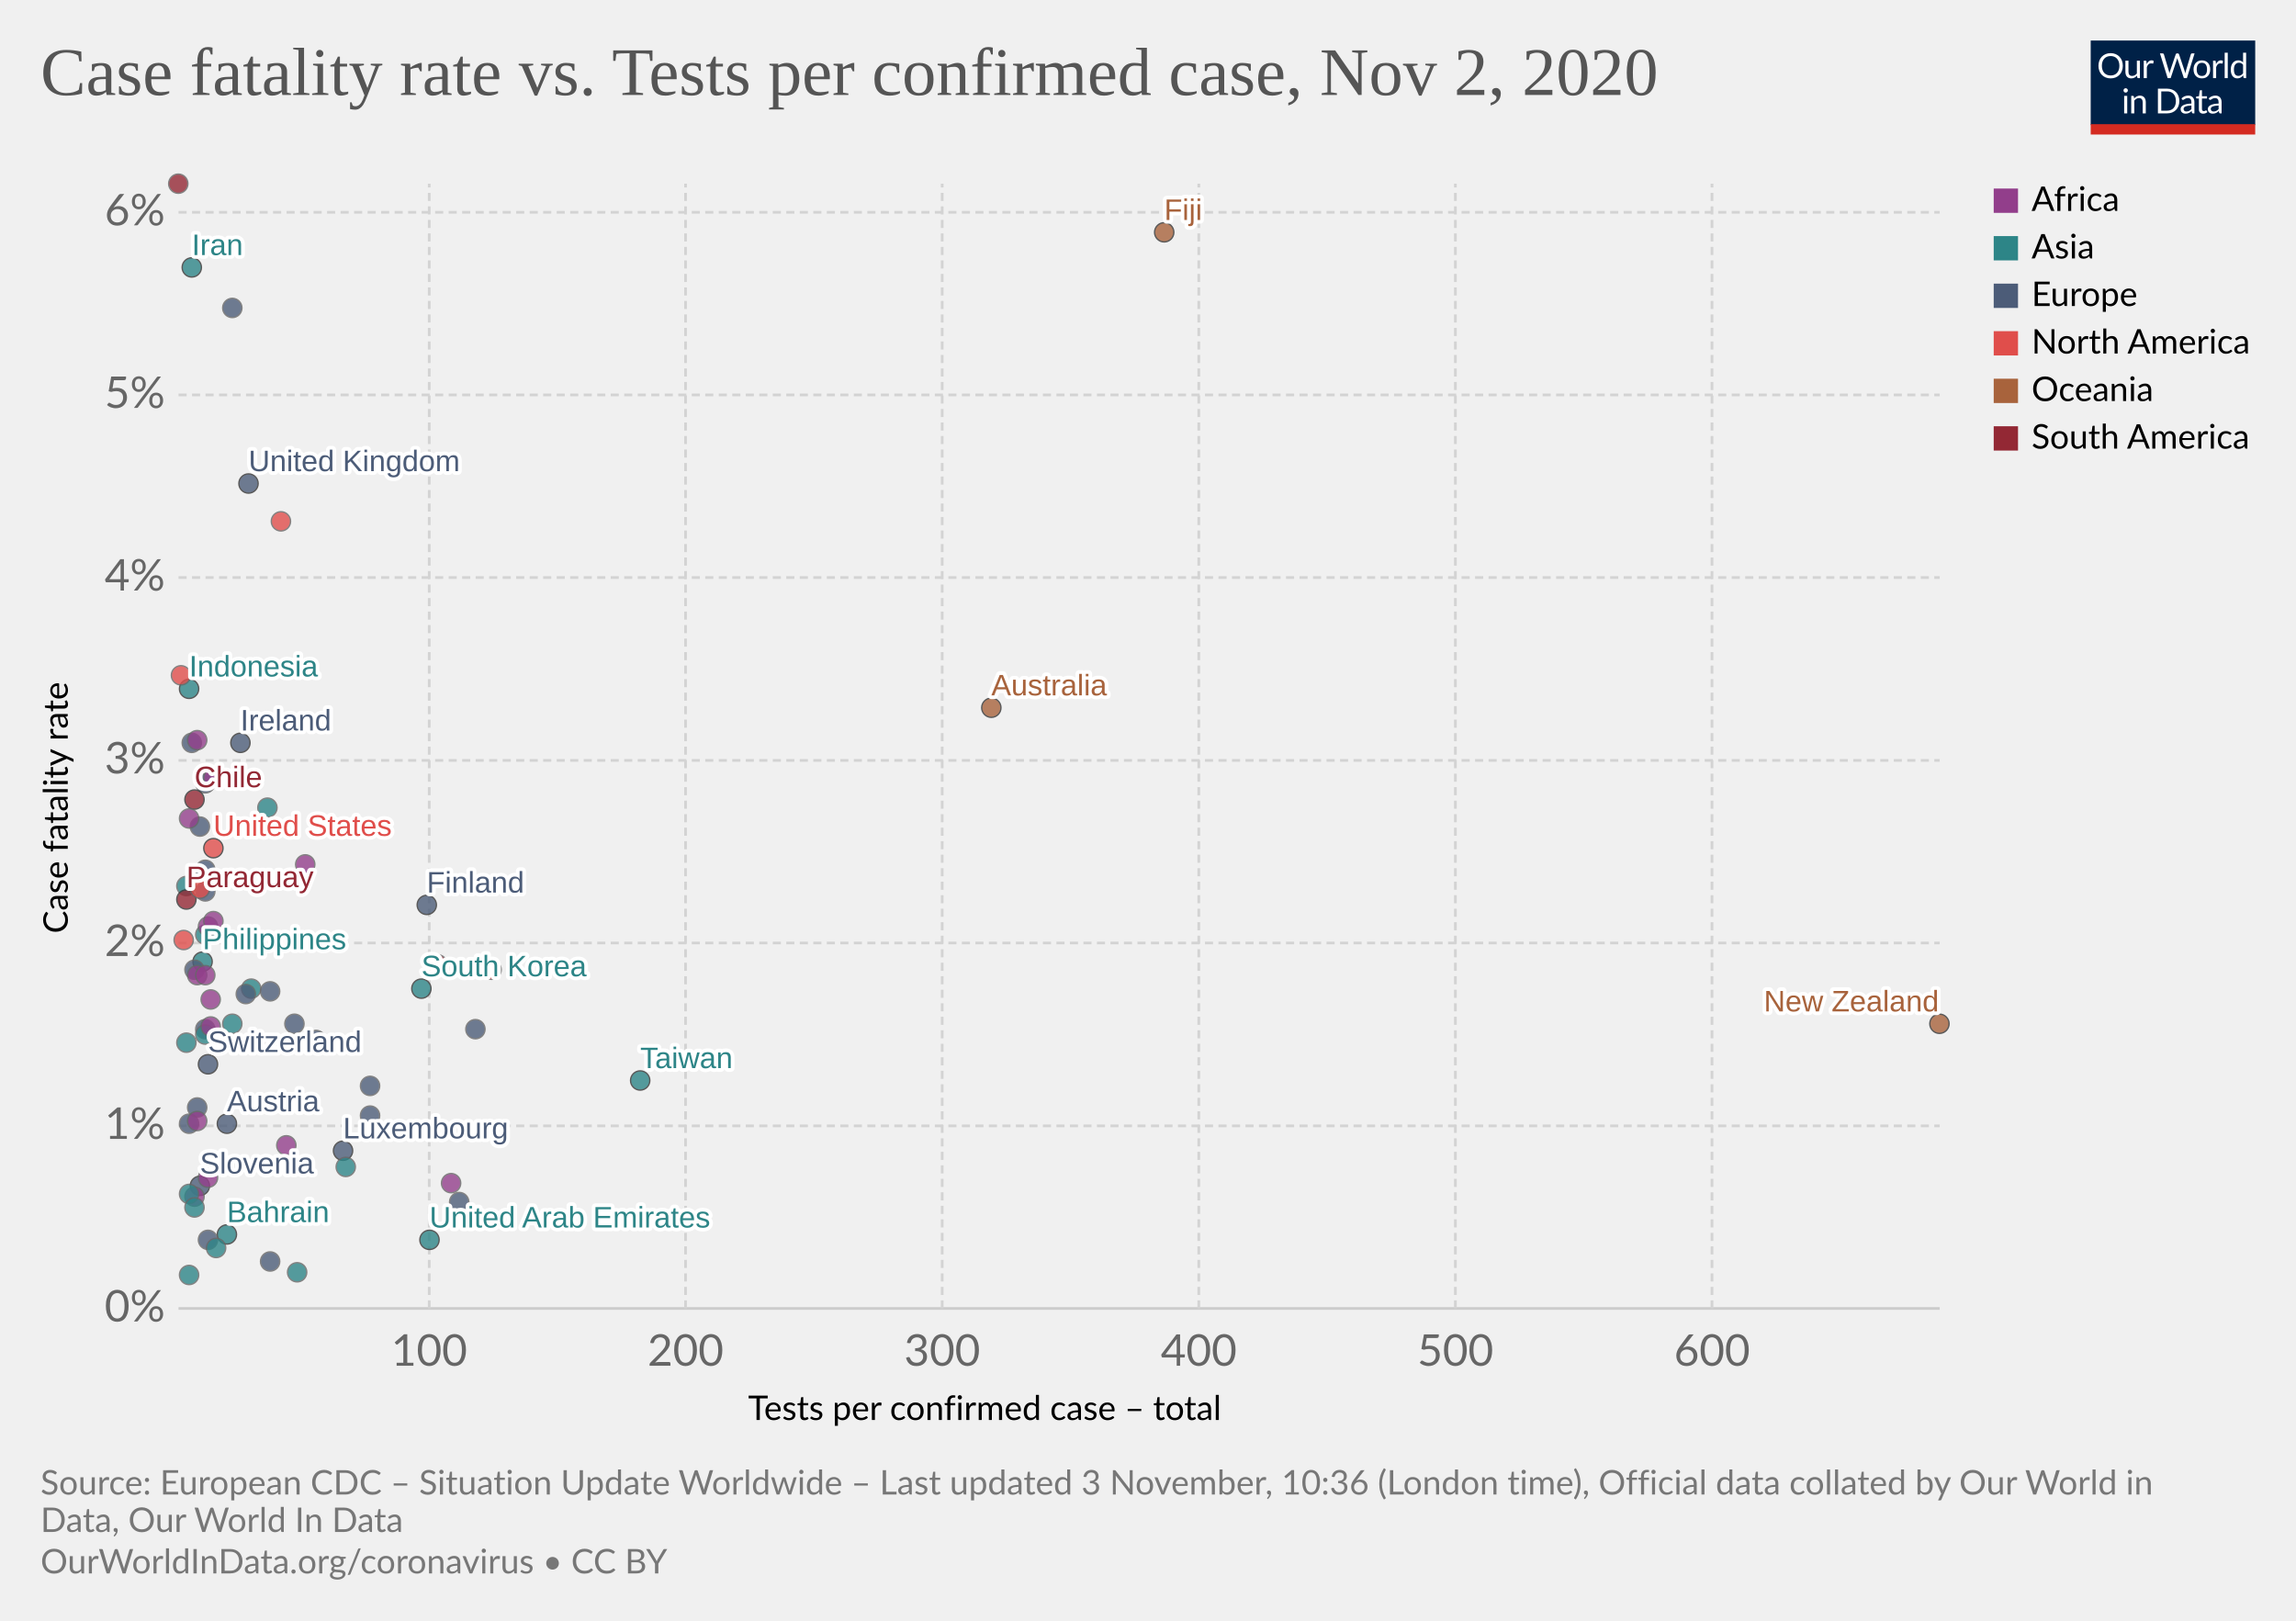
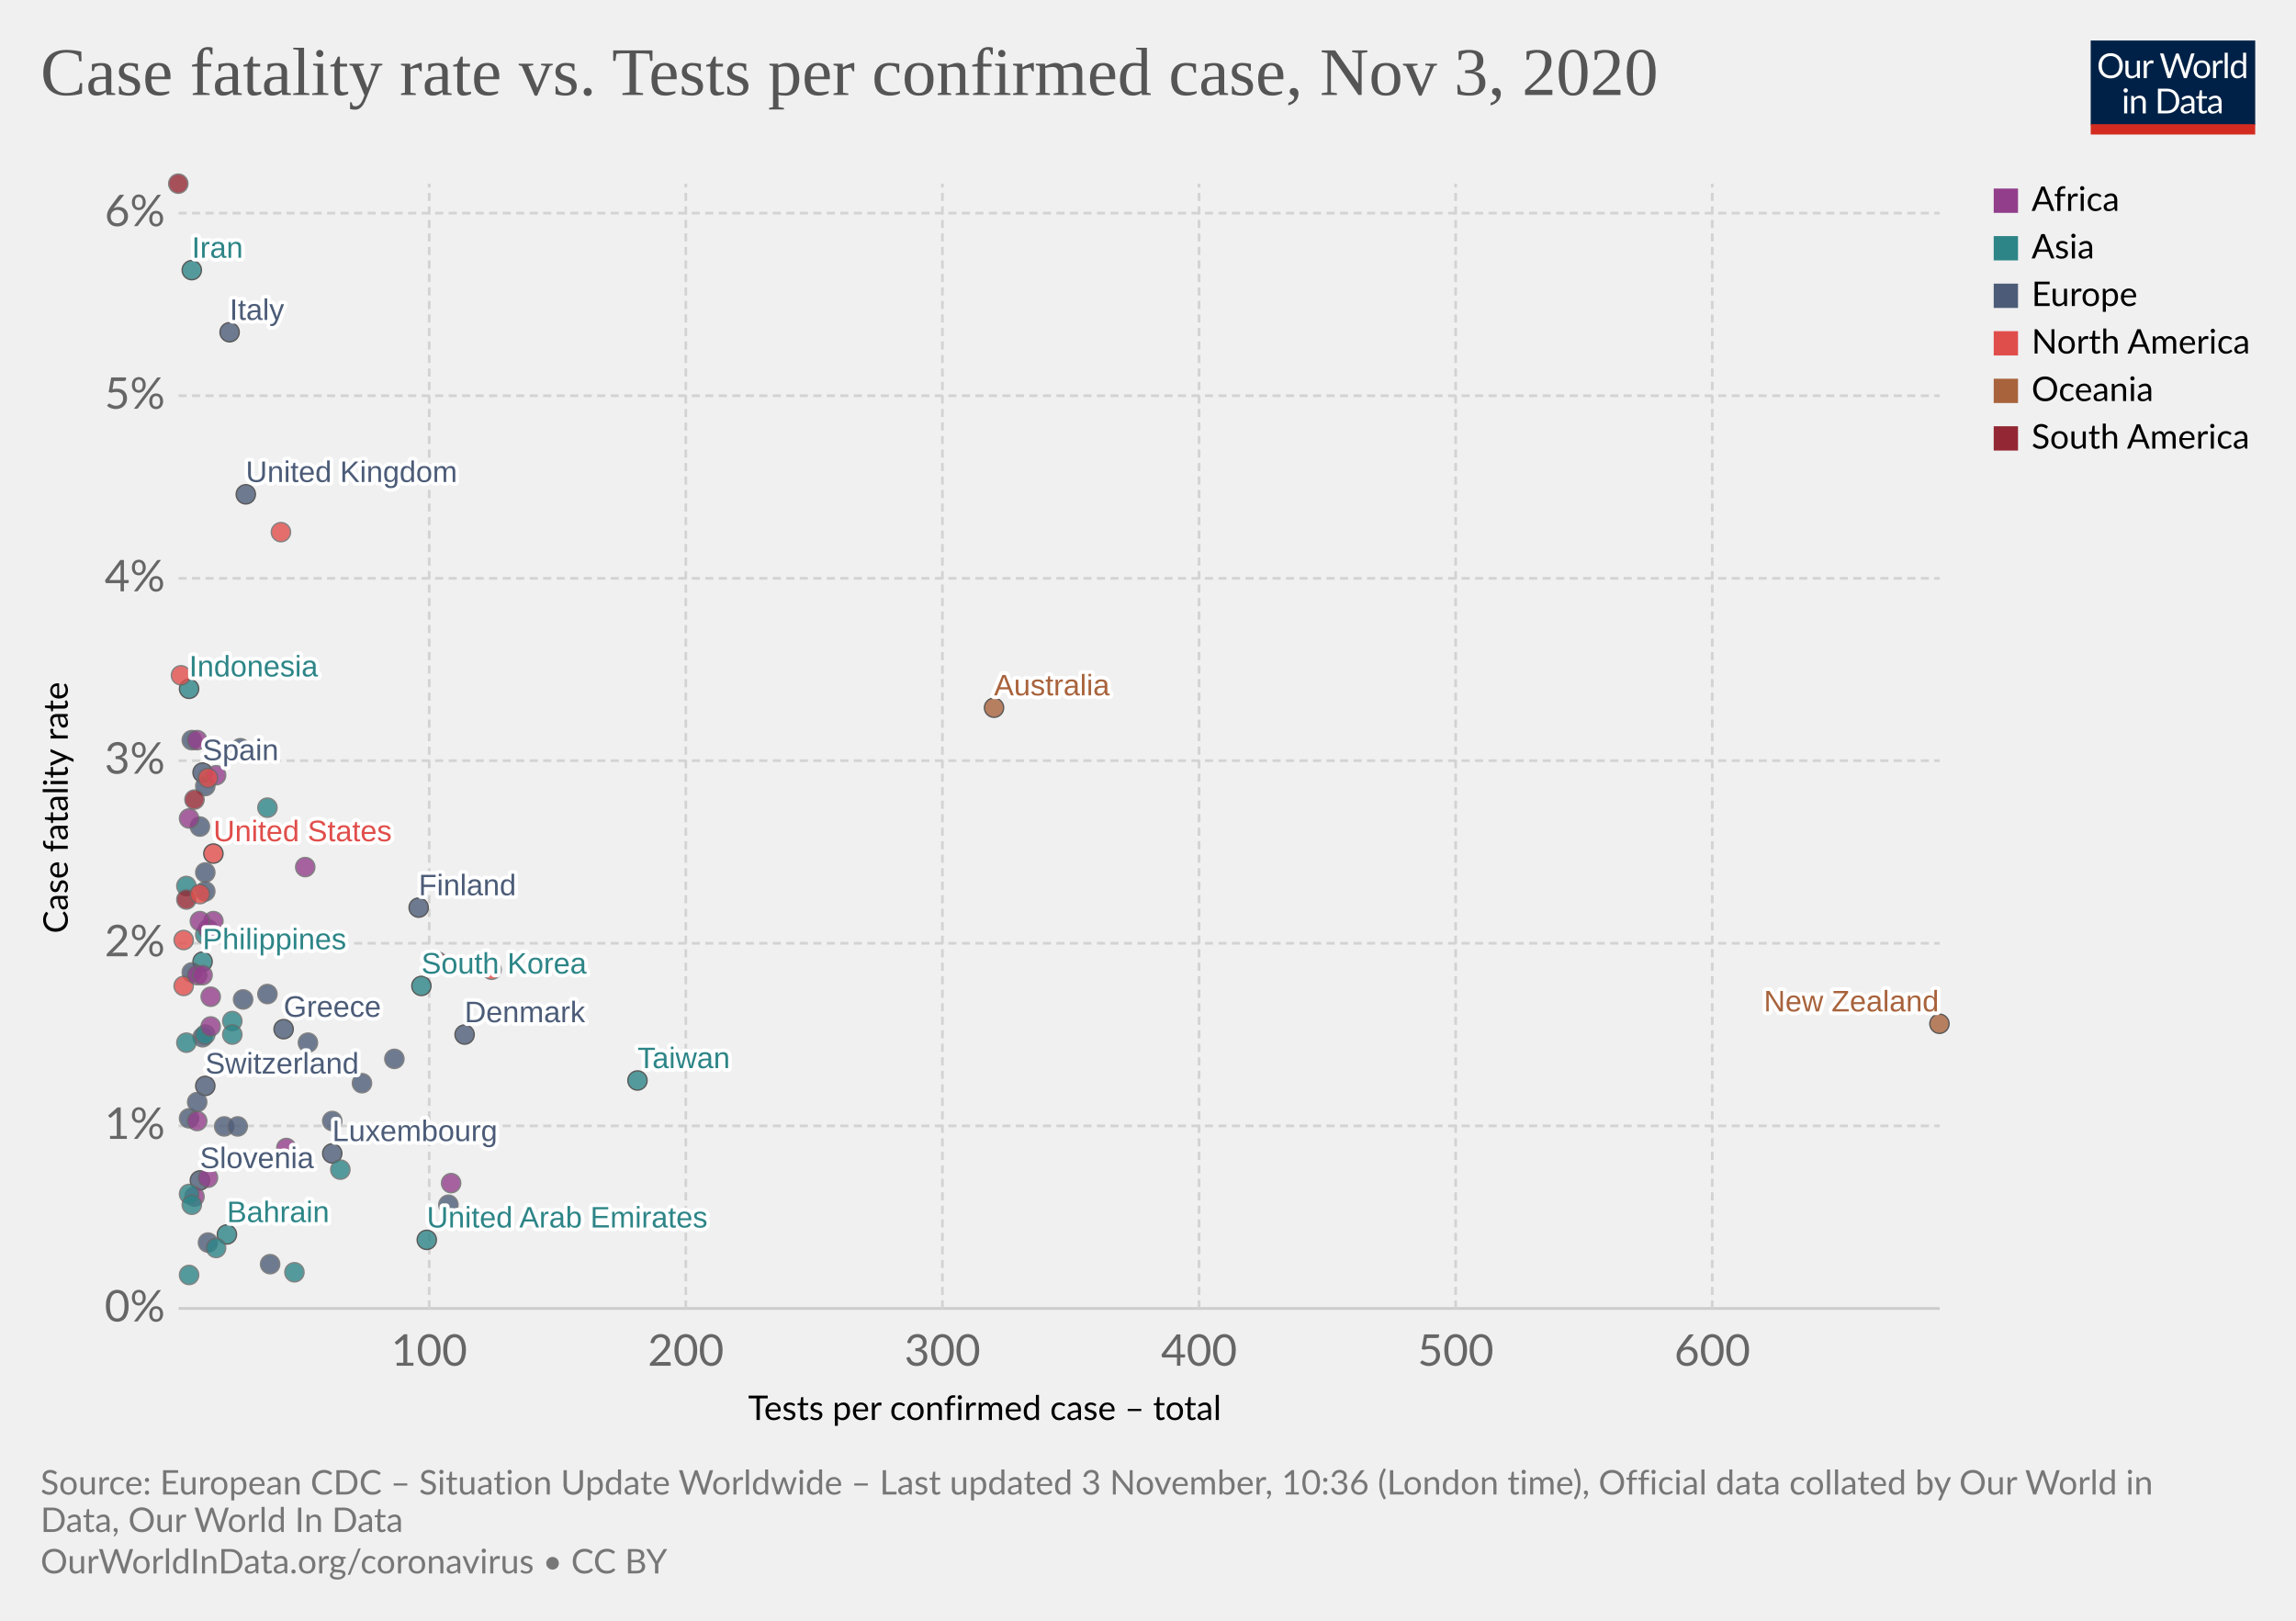
<svg xmlns="http://www.w3.org/2000/svg" version="1.1" style="background-color:#fff;-webkit-font-smoothing:antialiased" width="850" height="600" viewBox="0 0 850 600" font-family="Lato,'Helvetica Neue',Helvetica,Arial,sans-serif" font-size="18" text-rendering="optimizeLegibility">
  <g class="HeaderView">
    <g transform="matrix(.29 0 0 .29 774 15)">
      <svg width="210" height="120" viewBox="0 0 210 120" fill="none">
        <g clip-path="url(#clip0)">
          <path d="M0 0h210v107.89H0V0z" fill="#002147" />
          <path d="M40.98 32.25c0 2.36-.38 4.53-1.12 6.51a14.26 14.26 0 01-8.1 8.4c-1.9.78-4.02 1.17-6.34 1.17a16.6 16.6 0 01-6.33-1.17 14.31 14.31 0 01-8.08-8.4 18.29 18.29 0 01-1.12-6.51c0-2.36.38-4.53 1.12-6.5a14.32 14.32 0 018.07-8.44c1.92-.8 4.03-1.19 6.34-1.19 2.32 0 4.43.4 6.34 1.19 1.92.8 3.56 1.9 4.93 3.34a14.87 14.87 0 013.17 5.1 18.1 18.1 0 011.12 6.5zm-4.38 0c0-1.94-.26-3.68-.8-5.22a10.91 10.91 0 00-2.24-3.89 9.68 9.68 0 00-3.52-2.46 11.95 11.95 0 00-4.62-.86c-1.68 0-3.21.28-4.6.86a9.88 9.88 0 00-3.54 2.46 10.91 10.91 0 00-2.24 3.9c-.53 1.53-.8 3.27-.8 5.2 0 1.94.27 3.68.8 5.22a11.17 11.17 0 002.24 3.9 10.01 10.01 0 003.55 2.44c1.38.56 2.9.83 4.6.83 1.7 0 3.24-.27 4.61-.83a9.8 9.8 0 003.52-2.44 11.17 11.17 0 002.25-3.9c.53-1.54.8-3.28.8-5.21zm26.22-6.54V48H60.5c-.56 0-.9-.27-1.05-.81l-.31-2.4a12.45 12.45 0 01-3.26 2.6c-1.2.64-2.58.96-4.13.96-1.22 0-2.3-.2-3.24-.6a6.52 6.52 0 01-2.33-1.7 7.37 7.37 0 01-1.43-2.67c-.3-1.04-.46-2.2-.46-3.45V25.7h3.91v14.22c0 1.68.38 2.99 1.15 3.91.77.93 1.96 1.39 3.54 1.39 1.16 0 2.24-.27 3.23-.82a10.42 10.42 0 002.8-2.28V25.7h3.91zm8.61 4.47a9.94 9.94 0 012.6-3.56 5.64 5.64 0 013.76-1.3c.47 0 .92.05 1.34.15.44.1.83.27 1.17.49l-.3 2.92c-.09.37-.3.55-.66.55-.2 0-.5-.04-.9-.13a6.21 6.21 0 00-3.24.18c-.54.2-1.03.5-1.47.92-.42.4-.81.9-1.17 1.5-.33.58-.64 1.26-.92 2.02V48H67.7V25.71h2.25c.42 0 .72.08.88.25.16.16.27.44.33.83l.26 3.39zm61.16-13.7L122.75 48h-3.82l-7.99-24.05a21.95 21.95 0 01-.42-1.58 38.36 38.36 0 01-.44 1.58L102.05 48h-3.83L88.4 16.47h3.54c.38 0 .7.1.95.29.26.2.43.43.5.73l6.52 21.9c.1.4.2.83.28 1.28.1.46.2.94.29 1.46l.3-1.46c.12-.47.25-.9.38-1.27l7.41-21.91c.1-.25.26-.48.51-.69.27-.22.58-.33.95-.33h1.23c.38 0 .69.1.92.29.24.2.41.43.53.73l7.4 21.9a28.4 28.4 0 01.68 2.62 29.52 29.52 0 01.52-2.61l6.54-21.91c.07-.27.23-.5.48-.7.27-.21.58-.32.95-.32h3.32zm9.35 8.88c1.63 0 3.1.27 4.4.82a9.43 9.43 0 015.46 5.94c.5 1.4.74 2.98.74 4.73 0 1.76-.25 3.34-.74 4.75a9.43 9.43 0 01-5.46 5.92c-1.3.52-2.77.79-4.4.79-1.64 0-3.12-.27-4.44-.8a9.42 9.42 0 01-3.35-2.3c-.92-1-1.63-2.2-2.13-3.61-.49-1.41-.73-3-.73-4.75s.24-3.33.73-4.73c.5-1.43 1.2-2.64 2.13-3.63a9.4 9.4 0 013.35-2.31c1.32-.55 2.8-.82 4.44-.82zm0 19.89c2.2 0 3.84-.73 4.93-2.2 1.08-1.48 1.63-3.54 1.63-6.18 0-2.66-.55-4.72-1.63-6.2-1.09-1.49-2.73-2.23-4.93-2.23-1.12 0-2.09.2-2.93.57a5.7 5.7 0 00-2.06 1.65 7.5 7.5 0 00-1.24 2.67c-.26 1.04-.4 2.22-.4 3.54 0 2.64.55 4.7 1.64 6.18 1.1 1.47 2.76 2.2 4.99 2.2zm17.97-15.07a9.94 9.94 0 012.6-3.56 5.64 5.64 0 013.76-1.3c.47 0 .91.05 1.34.15.44.1.83.27 1.16.49l-.28 2.92c-.09.37-.31.55-.66.55-.2 0-.5-.04-.9-.13a6.2 6.2 0 00-3.24.18c-.54.2-1.03.5-1.47.92-.43.4-.82.9-1.17 1.5a13.1 13.1 0 00-.92 2.02V48h-3.94V25.71h2.24c.43 0 .72.08.88.25.17.16.28.44.33.83l.27 3.39zm15.04-14.59V48h-3.92V15.6h3.92zm19.55 15.43a6.22 6.22 0 00-2.38-2.05 6.7 6.7 0 00-2.86-.6c-2.07 0-3.66.75-4.77 2.23-1.12 1.48-1.68 3.6-1.68 6.33 0 1.46.13 2.7.38 3.74a7.29 7.29 0 001.1 2.56 4.35 4.35 0 001.78 1.45c.7.3 1.5.46 2.4.46 1.29 0 2.41-.3 3.36-.88a9.6 9.6 0 002.67-2.49V31.02zm3.91-15.43V48h-2.33c-.56 0-.9-.27-1.06-.81l-.35-2.71a12.13 12.13 0 01-3.25 2.77 8.28 8.28 0 01-4.23 1.06 7.31 7.31 0 01-6.14-2.9c-.73-.96-1.3-2.15-1.69-3.57a18.35 18.35 0 01.07-9.48 11.29 11.29 0 011.89-3.7 8.7 8.7 0 017.06-3.34 7.96 7.96 0 016.12 2.62V15.59h3.91zM46.61 70.71V93H42.7V70.71h3.91zm.84-7c0 .39-.08.75-.24 1.09a2.81 2.81 0 01-1.52 1.47 2.67 2.67 0 01-2.16 0 2.9 2.9 0 01-1.45-1.47 2.67 2.67 0 010-2.16c.15-.35.35-.65.6-.9.25-.27.53-.47.85-.62a2.67 2.67 0 012.16 0c.35.15.65.35.9.62.27.25.47.55.62.9.16.34.24.7.24 1.08zm7.97 10.24c.49-.54 1-1.04 1.54-1.48a9.85 9.85 0 013.66-1.84 8.96 8.96 0 015.43.35c.94.4 1.72.97 2.33 1.71a7.36 7.36 0 011.43 2.67c.32 1.04.49 2.19.49 3.45V93h-3.94V78.81c0-1.69-.4-3-1.17-3.92-.76-.93-1.93-1.4-3.5-1.4a6.6 6.6 0 00-3.25.83c-1 .56-1.92 1.31-2.77 2.27V93h-3.94V70.71h2.35c.56 0 .9.28 1.04.82l.3 2.42zm57.7 3.3c0 2.36-.37 4.5-1.11 6.44a14.3 14.3 0 01-3.17 4.98 14.1 14.1 0 01-4.93 3.2c-1.9.76-4.02 1.13-6.33 1.13H85.8V61.47h11.77c2.31 0 4.42.39 6.33 1.15a13.8 13.8 0 018.1 8.18 17.75 17.75 0 011.12 6.45zm-4.37 0c0-1.94-.26-3.67-.8-5.2a10.94 10.94 0 00-2.23-3.87 9.57 9.57 0 00-3.53-2.42 12.23 12.23 0 00-4.61-.83h-7.5v24.62h7.5c1.7 0 3.24-.28 4.61-.84a9.7 9.7 0 003.53-2.4 10.94 10.94 0 002.24-3.87c.53-1.53.8-3.26.8-5.2zm19.8 5.72c-1.8.06-3.34.2-4.62.44-1.26.22-2.3.51-3.1.88-.8.36-1.37.8-1.74 1.3-.35.5-.53 1.05-.53 1.67 0 .58.1 1.1.3 1.52a3 3 0 00.76 1.05c.34.27.73.46 1.17.6.45.11.94.17 1.45.17a7.28 7.28 0 003.5-.81 11.95 11.95 0 002.82-2.2v-4.62zm-12.65-9.11a12.73 12.73 0 013.98-2.66c1.43-.59 3-.88 4.73-.88 1.25 0 2.36.2 3.33.61a6.81 6.81 0 013.94 4.38c.33 1.04.5 2.19.5 3.43V93h-1.74a1.8 1.8 0 01-.88-.18c-.2-.13-.36-.38-.48-.74l-.44-2.12c-.59.55-1.16 1.03-1.72 1.46a9.48 9.48 0 01-3.74 1.7c-.69.15-1.46.23-2.3.23-.87 0-1.69-.12-2.45-.35a5.34 5.34 0 01-3.34-2.93 6.64 6.64 0 01-.49-2.64c0-.88.25-1.72.73-2.53a6.33 6.33 0 012.35-2.17c1.09-.63 2.5-1.15 4.25-1.54 1.75-.41 3.89-.65 6.42-.7v-1.75c0-1.73-.37-3.03-1.12-3.91-.75-.9-1.84-1.34-3.28-1.34-.97 0-1.78.12-2.44.37-.64.23-1.2.5-1.7.81l-1.23.82c-.33.23-.67.35-1 .35-.27 0-.5-.07-.69-.2a2.1 2.1 0 01-.48-.53l-.7-1.25zm27.67 19.5c-1.76 0-3.12-.5-4.07-1.48-.94-.98-1.41-2.4-1.41-4.25V74h-2.68a.9.9 0 01-.6-.2c-.16-.14-.24-.36-.24-.66v-1.56l3.65-.46.9-6.89a.9.9 0 01.29-.52.88.88 0 01.62-.22H142v7.67h6.44V74H142v13.38c0 .94.22 1.63.68 2.09.45.45 1.04.68 1.76.68a3.21 3.21 0 001.85-.53l.55-.35c.16-.12.3-.18.41-.18.2 0 .4.13.55.38l1.15 1.87a7.45 7.45 0 01-2.44 1.5c-.96.35-1.94.52-2.95.52zm19.68-10.4c-1.8.07-3.34.21-4.62.45-1.26.22-2.3.51-3.1.88-.8.36-1.37.8-1.74 1.3-.35.5-.53 1.05-.53 1.67 0 .58.1 1.1.3 1.52.18.42.44.77.76 1.05.34.27.73.46 1.17.6.45.11.94.17 1.45.17a7.3 7.3 0 003.5-.81 12.04 12.04 0 002.82-2.2v-4.62zm-12.65-9.1a12.72 12.72 0 013.99-2.66c1.42-.59 3-.88 4.72-.88 1.25 0 2.36.2 3.33.61a6.81 6.81 0 013.94 4.38c.33 1.04.5 2.19.5 3.43V93h-1.74a1.8 1.8 0 01-.88-.18c-.2-.13-.36-.38-.48-.74l-.44-2.12c-.59.55-1.16 1.03-1.72 1.46a9.48 9.48 0 01-3.74 1.7c-.69.15-1.46.23-2.3.23-.87 0-1.69-.12-2.45-.35a5.33 5.33 0 01-3.34-2.93 6.62 6.62 0 01-.49-2.64c0-.88.25-1.72.73-2.53a6.33 6.33 0 012.35-2.17c1.09-.63 2.5-1.15 4.25-1.54a31.2 31.2 0 016.42-.7v-1.75c0-1.73-.37-3.03-1.12-3.91-.75-.9-1.84-1.34-3.28-1.34-.97 0-1.78.12-2.44.37-.64.23-1.2.5-1.7.81-.46.3-.87.57-1.22.82-.34.23-.68.35-1.02.35-.26 0-.49-.07-.68-.2a1.88 1.88 0 01-.48-.53l-.7-1.25z" fill="#fff" />
          <path fill="#D42B21" d="M0 106.79h210V120H0z" />
        </g>
        <defs>
          <clipPath id="clip0">
            <path fill="#fff" d="M0 0h210v120H0z" />
          </clipPath>
        </defs>
      </svg>
    </g>
    <a href="https://ourworldindata.org/grapher/case-fatality-rate-vs-tests-per-confirmed-case?time=latest" target="_blank" rel="noopener" font-family="&quot;Playfair Display&quot;,Georgia,&quot;Times New Roman&quot;,serif">
      <text font-size="25.2" x="15" y="35.2" fill="#555">
-         <tspan x="15" y="35.16">Case fatality rate vs. Tests per confirmed case, Nov 2, 2020</tspan>
+         <tspan x="15" y="35.16">Case fatality rate vs. Tests per confirmed case, Nov 3, 2020</tspan>
      </text>
    </a>
  </g>
  <g class="ScatterPlot">
    <g class="DualAxisView">
      <g class="HorizontalAxis">
        <text font-size="12.6" x="277" y="525.7">
          <tspan x="276.96" y="525.68">Tests per confirmed case – total</tspan>
        </text>
        <text x="158.9" y="505.6" fill="#666" text-anchor="middle" font-size="16.2">100</text>
-         <text x="253.8" y="505.6" fill="#666" text-anchor="middle" font-size="16.2">200</text>
-         <text x="348.8" y="505.6" fill="#666" text-anchor="middle" font-size="16.2">300</text>
-         <text x="443.8" y="505.6" fill="#666" text-anchor="middle" font-size="16.2">400</text>
-         <text x="538.8" y="505.6" fill="#666" text-anchor="middle" font-size="16.2">500</text>
-         <text x="633.8" y="505.6" fill="#666" text-anchor="middle" font-size="16.2">600</text>
+         <text x="253.9" y="505.6" fill="#666" text-anchor="middle" font-size="16.2">200</text>
+         <text x="348.9" y="505.6" fill="#666" text-anchor="middle" font-size="16.2">300</text>
+         <text x="443.9" y="505.6" fill="#666" text-anchor="middle" font-size="16.2">400</text>
+         <text x="538.9" y="505.6" fill="#666" text-anchor="middle" font-size="16.2">500</text>
+         <text x="633.9" y="505.6" fill="#666" text-anchor="middle" font-size="16.2">600</text>
      </g>
      <g class="VerticalAxis">
        <text font-size="12.6" x="-345.5" y="25.1" transform="rotate(-90)">
          <tspan x="-345.54" y="25.08">Case fatality rate</tspan>
        </text>
        <text x="61.09" y="484.4" fill="#666" dominant-baseline="middle" text-anchor="end" font-size="16.2">0%</text>
        <text x="61.09" y="416.8" fill="#666" dominant-baseline="middle" text-anchor="end" font-size="16.2">1%</text>
-         <text x="61.09" y="349.1" fill="#666" dominant-baseline="middle" text-anchor="end" font-size="16.2">2%</text>
-         <text x="61.09" y="281.5" fill="#666" dominant-baseline="middle" text-anchor="end" font-size="16.2">3%</text>
-         <text x="61.09" y="213.8" fill="#666" dominant-baseline="middle" text-anchor="end" font-size="16.2">4%</text>
-         <text x="61.09" y="146.2" fill="#666" dominant-baseline="middle" text-anchor="end" font-size="16.2">5%</text>
-         <text x="61.09" y="78.6" fill="#666" dominant-baseline="middle" text-anchor="end" font-size="16.2">6%</text>
+         <text x="61.09" y="349.2" fill="#666" dominant-baseline="middle" text-anchor="end" font-size="16.2">2%</text>
+         <text x="61.09" y="281.6" fill="#666" dominant-baseline="middle" text-anchor="end" font-size="16.2">3%</text>
+         <text x="61.09" y="214.1" fill="#666" dominant-baseline="middle" text-anchor="end" font-size="16.2">4%</text>
+         <text x="61.09" y="146.5" fill="#666" dominant-baseline="middle" text-anchor="end" font-size="16.2">5%</text>
+         <text x="61.09" y="78.9" fill="#666" dominant-baseline="middle" text-anchor="end" font-size="16.2">6%</text>
      </g>
      <g class="AxisGridLines horizontalLines">
        <path stroke="#ccc" d="M66.09 484.4h652" />
-         <path stroke="#d3d3d3" stroke-dasharray="3,2" d="M66.09 416.8h652M66.09 349.1h652M66.09 281.5h652M66.09 213.8h652M66.09 146.2h652M66.09 78.6h652" />
+         <path stroke="#d3d3d3" stroke-dasharray="3,2" d="M66.09 416.8h652M66.09 349.2h652M66.09 281.6h652M66.09 214.1h652M66.09 146.5h652M66.09 78.9h652" />
      </g>
      <g class="AxisGridLines verticalLines" stroke="#d3d3d3" stroke-dasharray="3,2">
-         <path d="M158.9 484.4V68M253.8 484.4V68M348.8 484.4V68M443.8 484.4V68M538.8 484.4V68M633.8 484.4V68" />
+         <path d="M158.9 484.4V68M253.9 484.4V68M348.9 484.4V68M443.9 484.4V68M538.9 484.4V68M633.9 484.4V68" />
      </g>
    </g>
    <g class="PointsWithLabels clickable" clip-path="url(#a)" font-family="Arial, sans-serif">
      <path fill="rgba(255,255,255,0)" d="M66.09 68h652v416.4h-652z" />
      <defs>
        <clipPath id="a">
          <path d="M56.09 58h672v436.4h-672z" />
        </clipPath>
      </defs>
      <g class="key-Philippines_0">
        <circle cx="75" cy="356" r="3.57" fill="#2D8587" opacity=".8" stroke="#333" stroke-width=".5" />
      </g>
-       <g class="key-Japan_0">
-         <circle cx="93" cy="366" r="3.57" fill="#2D8587" opacity=".8" stroke="#666" stroke-width=".5" />
-       </g>
      <g class="key-Taiwan_0">
-         <circle cx="237" cy="400" r="3.57" fill="#2D8587" opacity=".8" stroke="#333" stroke-width=".5" />
+         <circle cx="236" cy="400" r="3.57" fill="#2D8587" opacity=".8" stroke="#333" stroke-width=".5" />
      </g>
      <g class="key-Iran_0">
-         <circle cx="71" cy="99" r="3.57" fill="#2D8587" opacity=".8" stroke="#333" stroke-width=".5" />
+         <circle cx="71" cy="100" r="3.57" fill="#2D8587" opacity=".8" stroke="#333" stroke-width=".5" />
      </g>
      <g class="key-South-Korea_0">
-         <circle cx="156" cy="366" r="3.57" fill="#2D8587" opacity=".8" stroke="#333" stroke-width=".5" />
+         <circle cx="156" cy="365" r="3.57" fill="#2D8587" opacity=".8" stroke="#333" stroke-width=".5" />
      </g>
      <g class="key-Italy_0">
-         <circle cx="86" cy="114" r="3.57" fill="#4C5C78" opacity=".8" stroke="#666" stroke-width=".5" />
+         <circle cx="85" cy="123" r="3.57" fill="#4C5C78" opacity=".8" stroke="#333" stroke-width=".5" />
      </g>
      <g class="key-United-States_0">
-         <circle cx="79" cy="314" r="3.57" fill="#E04E4B" opacity=".8" stroke="#333" stroke-width=".5" />
+         <circle cx="79" cy="316" r="3.57" fill="#E04E4B" opacity=".8" stroke="#333" stroke-width=".5" />
      </g>
      <g class="key-Australia_0">
-         <circle cx="367" cy="262" r="3.57" fill="#A8633C" opacity=".8" stroke="#333" stroke-width=".5" />
+         <circle cx="368" cy="262" r="3.57" fill="#A8633C" opacity=".8" stroke="#333" stroke-width=".5" />
+       </g>
+       <g class="key-Spain_0">
+         <circle cx="75" cy="286" r="3.57" fill="#4C5C78" opacity=".8" stroke="#333" stroke-width=".5" />
      </g>
      <g class="key-Switzerland_0">
-         <circle cx="77" cy="394" r="3.57" fill="#4C5C78" opacity=".8" stroke="#333" stroke-width=".5" />
+         <circle cx="76" cy="402" r="3.57" fill="#4C5C78" opacity=".8" stroke="#333" stroke-width=".5" />
      </g>
      <g class="key-Iraq_0">
        <circle cx="69" cy="328" r="3.57" fill="#2D8587" opacity=".8" stroke="#666" stroke-width=".5" />
      </g>
      <g class="key-United-Kingdom_0">
-         <circle cx="92" cy="179" r="3.57" fill="#4C5C78" opacity=".8" stroke="#333" stroke-width=".5" />
+         <circle cx="91" cy="183" r="3.57" fill="#4C5C78" opacity=".8" stroke="#333" stroke-width=".5" />
      </g>
      <g class="key-Canada_0">
-         <circle cx="104" cy="193" r="3.57" fill="#E04E4B" opacity=".8" stroke="#666" stroke-width=".5" />
+         <circle cx="104" cy="197" r="3.57" fill="#E04E4B" opacity=".8" stroke="#666" stroke-width=".5" />
      </g>
      <g class="key-Panama_0">
        <circle cx="68" cy="348" r="3.57" fill="#E04E4B" opacity=".8" stroke="#666" stroke-width=".5" />
      </g>
      <g class="key-Belgium_0">
        <circle cx="74" cy="306" r="3.57" fill="#4C5C78" opacity=".8" stroke="#666" stroke-width=".5" />
      </g>
      <g class="key-Bulgaria_0">
-         <circle cx="76" cy="322" r="3.57" fill="#4C5C78" opacity=".8" stroke="#666" stroke-width=".5" />
+         <circle cx="76" cy="323" r="3.57" fill="#4C5C78" opacity=".8" stroke="#666" stroke-width=".5" />
      </g>
      <g class="key-Indonesia_0">
        <circle cx="70" cy="255" r="3.57" fill="#2D8587" opacity=".8" stroke="#333" stroke-width=".5" />
      </g>
      <g class="key-Greece_0">
-         <circle cx="109" cy="379" r="3.57" fill="#4C5C78" opacity=".8" stroke="#666" stroke-width=".5" />
+         <circle cx="105" cy="381" r="3.57" fill="#4C5C78" opacity=".8" stroke="#333" stroke-width=".5" />
      </g>
      <g class="key-Morocco_0">
-         <circle cx="78" cy="370" r="3.57" fill="#923E8B" opacity=".8" stroke="#666" stroke-width=".5" />
+         <circle cx="78" cy="369" r="3.57" fill="#923E8B" opacity=".8" stroke="#666" stroke-width=".5" />
      </g>
      <g class="key-Ireland_0">
-         <circle cx="89" cy="275" r="3.57" fill="#4C5C78" opacity=".8" stroke="#333" stroke-width=".5" />
+         <circle cx="89" cy="277" r="3.57" fill="#4C5C78" opacity=".8" stroke="#666" stroke-width=".5" />
      </g>
      <g class="key-Poland_0">
-         <circle cx="76" cy="381" r="3.57" fill="#4C5C78" opacity=".8" stroke="#666" stroke-width=".5" />
+         <circle cx="75" cy="384" r="3.57" fill="#4C5C78" opacity=".8" stroke="#666" stroke-width=".5" />
      </g>
      <g class="key-Austria_0">
-         <circle cx="84" cy="416" r="3.57" fill="#4C5C78" opacity=".8" stroke="#333" stroke-width=".5" />
+         <circle cx="83" cy="417" r="3.57" fill="#4C5C78" opacity=".8" stroke="#666" stroke-width=".5" />
+       </g>
+       <g class="key-Norway_0">
+         <circle cx="146" cy="392" r="3.57" fill="#4C5C78" opacity=".8" stroke="#666" stroke-width=".5" />
      </g>
      <g class="key-India_0">
        <circle cx="76" cy="383" r="3.57" fill="#2D8587" opacity=".8" stroke="#666" stroke-width=".5" />
      </g>
      <g class="key-Luxembourg_0">
-         <circle cx="127" cy="426" r="3.57" fill="#4C5C78" opacity=".8" stroke="#333" stroke-width=".5" />
+         <circle cx="123" cy="427" r="3.57" fill="#4C5C78" opacity=".8" stroke="#333" stroke-width=".5" />
      </g>
      <g class="key-Hungary_0">
        <circle cx="76" cy="330" r="3.57" fill="#4C5C78" opacity=".8" stroke="#666" stroke-width=".5" />
      </g>
      <g class="key-Guatemala_0">
        <circle cx="67" cy="250" r="3.57" fill="#E04E4B" opacity=".8" stroke="#666" stroke-width=".5" />
      </g>
      <g class="key-Denmark_0">
-         <circle cx="176" cy="381" r="3.57" fill="#4C5C78" opacity=".8" stroke="#666" stroke-width=".5" />
+         <circle cx="172" cy="383" r="3.57" fill="#4C5C78" opacity=".8" stroke="#333" stroke-width=".5" />
      </g>
      <g class="key-Bahrain_0">
        <circle cx="84" cy="457" r="3.57" fill="#2D8587" opacity=".8" stroke="#333" stroke-width=".5" />
      </g>
      <g class="key-Slovenia_0">
-         <circle cx="74" cy="439" r="3.57" fill="#4C5C78" opacity=".8" stroke="#333" stroke-width=".5" />
+         <circle cx="74" cy="437" r="3.57" fill="#4C5C78" opacity=".8" stroke="#333" stroke-width=".5" />
      </g>
      <g class="key-Malaysia_0">
-         <circle cx="128" cy="432" r="3.57" fill="#2D8587" opacity=".8" stroke="#666" stroke-width=".5" />
+         <circle cx="126" cy="433" r="3.57" fill="#2D8587" opacity=".8" stroke="#666" stroke-width=".5" />
      </g>
      <g class="key-Ukraine_0">
-         <circle cx="72" cy="359" r="3.57" fill="#4C5C78" opacity=".8" stroke="#666" stroke-width=".5" />
+         <circle cx="71" cy="360" r="3.57" fill="#4C5C78" opacity=".8" stroke="#666" stroke-width=".5" />
      </g>
      <g class="key-Turkey_0">
        <circle cx="99" cy="299" r="3.57" fill="#2D8587" opacity=".8" stroke="#666" stroke-width=".5" />
      </g>
      <g class="key-Cuba_0">
        <circle cx="182" cy="359" r="3.57" fill="#E04E4B" opacity=".8" stroke="#666" stroke-width=".5" />
      </g>
      <g class="key-Iceland_0">
-         <circle cx="100" cy="467" r="3.57" fill="#4C5C78" opacity=".8" stroke="#666" stroke-width=".5" />
+         <circle cx="100" cy="468" r="3.57" fill="#4C5C78" opacity=".8" stroke="#666" stroke-width=".5" />
      </g>
      <g class="key-Pakistan_0">
        <circle cx="76" cy="346" r="3.57" fill="#2D8587" opacity=".8" stroke="#666" stroke-width=".5" />
      </g>
      <g class="key-Lithuania_0">
-         <circle cx="137" cy="413" r="3.57" fill="#4C5C78" opacity=".8" stroke="#666" stroke-width=".5" />
+         <circle cx="123" cy="415" r="3.57" fill="#4C5C78" opacity=".8" stroke="#666" stroke-width=".5" />
+       </g>
+       <g class="key-Dominican-Republic_0">
+         <circle cx="68" cy="365" r="3.57" fill="#E04E4B" opacity=".8" stroke="#666" stroke-width=".5" />
      </g>
      <g class="key-Serbia_0">
-         <circle cx="91" cy="368" r="3.57" fill="#4C5C78" opacity=".8" stroke="#666" stroke-width=".5" />
+         <circle cx="90" cy="370" r="3.57" fill="#4C5C78" opacity=".8" stroke="#666" stroke-width=".5" />
      </g>
      <g class="key-Paraguay_0">
-         <circle cx="69" cy="333" r="3.57" fill="#932834" opacity=".8" stroke="#333" stroke-width=".5" />
+         <circle cx="69" cy="333" r="3.57" fill="#932834" opacity=".8" stroke="#666" stroke-width=".5" />
      </g>
      <g class="key-Bangladesh_0">
        <circle cx="69" cy="386" r="3.57" fill="#2D8587" opacity=".8" stroke="#666" stroke-width=".5" />
      </g>
      <g class="key-United-Arab-Emirates_0">
-         <circle cx="159" cy="459" r="3.57" fill="#2D8587" opacity=".8" stroke="#333" stroke-width=".5" />
+         <circle cx="158" cy="459" r="3.57" fill="#2D8587" opacity=".8" stroke="#333" stroke-width=".5" />
      </g>
      <g class="key-Finland_0">
-         <circle cx="158" cy="335" r="3.57" fill="#4C5C78" opacity=".8" stroke="#333" stroke-width=".5" />
+         <circle cx="155" cy="336" r="3.57" fill="#4C5C78" opacity=".8" stroke="#333" stroke-width=".5" />
      </g>
      <g class="key-Romania_0">
-         <circle cx="76" cy="290" r="3.57" fill="#4C5C78" opacity=".8" stroke="#666" stroke-width=".5" />
+         <circle cx="76" cy="291" r="3.57" fill="#4C5C78" opacity=".8" stroke="#666" stroke-width=".5" />
      </g>
      <g class="key-Czech-Republic_0">
-         <circle cx="70" cy="416" r="3.57" fill="#4C5C78" opacity=".8" stroke="#666" stroke-width=".5" />
+         <circle cx="70" cy="414" r="3.57" fill="#4C5C78" opacity=".8" stroke="#666" stroke-width=".5" />
      </g>
      <g class="key-Chile_0">
-         <circle cx="72" cy="296" r="3.57" fill="#932834" opacity=".8" stroke="#333" stroke-width=".5" />
+         <circle cx="72" cy="296" r="3.57" fill="#932834" opacity=".8" stroke="#666" stroke-width=".5" />
      </g>
      <g class="key-Macedonia_0">
-         <circle cx="71" cy="275" r="3.57" fill="#4C5C78" opacity=".8" stroke="#666" stroke-width=".5" />
+         <circle cx="71" cy="274" r="3.57" fill="#4C5C78" opacity=".8" stroke="#666" stroke-width=".5" />
      </g>
      <g class="key-Zimbabwe_0">
-         <circle cx="79" cy="288" r="3.57" fill="#923E8B" opacity=".8" stroke="#666" stroke-width=".5" />
+         <circle cx="80" cy="287" r="3.57" fill="#923E8B" opacity=".8" stroke="#666" stroke-width=".5" />
      </g>
      <g class="key-Nigeria_0">
        <circle cx="73" cy="361" r="3.57" fill="#923E8B" opacity=".8" stroke="#666" stroke-width=".5" />
      </g>
      <g class="key-Cyprus_0">
-         <circle cx="170" cy="445" r="3.57" fill="#4C5C78" opacity=".8" stroke="#666" stroke-width=".5" />
+         <circle cx="166" cy="446" r="3.57" fill="#4C5C78" opacity=".8" stroke="#666" stroke-width=".5" />
      </g>
      <g class="key-Croatia_0">
-         <circle cx="73" cy="410" r="3.57" fill="#4C5C78" opacity=".8" stroke="#666" stroke-width=".5" />
+         <circle cx="73" cy="408" r="3.57" fill="#4C5C78" opacity=".8" stroke="#666" stroke-width=".5" />
      </g>
      <g class="key-Saudi-Arabia_0">
-         <circle cx="86" cy="379" r="3.57" fill="#2D8587" opacity=".8" stroke="#666" stroke-width=".5" />
+         <circle cx="86" cy="378" r="3.57" fill="#2D8587" opacity=".8" stroke="#666" stroke-width=".5" />
      </g>
      <g class="key-Jamaica_0">
-         <circle cx="74" cy="329" r="3.57" fill="#E04E4B" opacity=".8" stroke="#666" stroke-width=".5" />
+         <circle cx="74" cy="331" r="3.57" fill="#E04E4B" opacity=".8" stroke="#666" stroke-width=".5" />
      </g>
      <g class="key-Estonia_0">
-         <circle cx="117" cy="385" r="3.57" fill="#4C5C78" opacity=".8" stroke="#666" stroke-width=".5" />
+         <circle cx="114" cy="386" r="3.57" fill="#4C5C78" opacity=".8" stroke="#666" stroke-width=".5" />
      </g>
      <g class="key-Russia_0">
-         <circle cx="100" cy="367" r="3.57" fill="#4C5C78" opacity=".8" stroke="#666" stroke-width=".5" />
+         <circle cx="99" cy="368" r="3.57" fill="#4C5C78" opacity=".8" stroke="#666" stroke-width=".5" />
      </g>
      <g class="key-South-Africa_0">
        <circle cx="70" cy="303" r="3.57" fill="#923E8B" opacity=".8" stroke="#666" stroke-width=".5" />
      </g>
      <g class="key-Kenya_0">
-         <circle cx="76" cy="361" r="3.57" fill="#923E8B" opacity=".8" stroke="#666" stroke-width=".5" />
+         <circle cx="75" cy="361" r="3.57" fill="#923E8B" opacity=".8" stroke="#666" stroke-width=".5" />
      </g>
      <g class="key-Togo_0">
-         <circle cx="113" cy="320" r="3.57" fill="#923E8B" opacity=".8" stroke="#666" stroke-width=".5" />
+         <circle cx="113" cy="321" r="3.57" fill="#923E8B" opacity=".8" stroke="#666" stroke-width=".5" />
      </g>
      <g class="key-New-Zealand_0">
        <circle cx="718" cy="379" r="3.57" fill="#A8633C" opacity=".8" stroke="#333" stroke-width=".5" />
      </g>
      <g class="key-Sri-Lanka_0">
-         <circle cx="110" cy="471" r="3.57" fill="#2D8587" opacity=".8" stroke="#666" stroke-width=".5" />
+         <circle cx="109" cy="471" r="3.57" fill="#2D8587" opacity=".8" stroke="#666" stroke-width=".5" />
      </g>
      <g class="key-Qatar_0">
        <circle cx="70" cy="472" r="3.57" fill="#2D8587" opacity=".8" stroke="#666" stroke-width=".5" />
      </g>
+       <g class="key-Kazakhstan_0">
+         <circle cx="86" cy="383" r="3.57" fill="#2D8587" opacity=".8" stroke="#666" stroke-width=".5" />
+       </g>
      <g class="key-Cote-d__0027Ivoire_0">
        <circle cx="72" cy="443" r="3.57" fill="#923E8B" opacity=".8" stroke="#666" stroke-width=".5" />
      </g>
      <g class="key-Bolivia_0">
        <circle cx="66" cy="68" r="3.57" fill="#932834" opacity=".8" stroke="#666" stroke-width=".5" />
      </g>
      <g class="key-Uruguay_0">
-         <circle cx="162" cy="357" r="3.57" fill="#932834" opacity=".8" stroke="#666" stroke-width=".5" />
+         <circle cx="162" cy="356" r="3.57" fill="#932834" opacity=".8" stroke="#666" stroke-width=".5" />
+       </g>
+       <g class="key-El-Salvador_0">
+         <circle cx="77" cy="288" r="3.57" fill="#E04E4B" opacity=".8" stroke="#666" stroke-width=".5" />
      </g>
      <g class="key-Senegal_0">
-         <circle cx="77" cy="343" r="3.57" fill="#923E8B" opacity=".8" stroke="#666" stroke-width=".5" />
+         <circle cx="77" cy="344" r="3.57" fill="#923E8B" opacity=".8" stroke="#666" stroke-width=".5" />
+       </g>
+       <g class="key-Belarus_0">
+         <circle cx="88" cy="417" r="3.57" fill="#4C5C78" opacity=".8" stroke="#666" stroke-width=".5" />
      </g>
      <g class="key-Zambia_0">
        <circle cx="79" cy="341" r="3.57" fill="#923E8B" opacity=".8" stroke="#666" stroke-width=".5" />
      </g>
+       <g class="key-Mauritania_0">
+         <circle cx="74" cy="341" r="3.57" fill="#923E8B" opacity=".8" stroke="#666" stroke-width=".5" />
+       </g>
      <g class="key-Latvia_0">
-         <circle cx="137" cy="402" r="3.57" fill="#4C5C78" opacity=".8" stroke="#666" stroke-width=".5" />
+         <circle cx="134" cy="401" r="3.57" fill="#4C5C78" opacity=".8" stroke="#666" stroke-width=".5" />
      </g>
      <g class="key-Kuwait_0">
        <circle cx="70" cy="442" r="3.57" fill="#2D8587" opacity=".8" stroke="#666" stroke-width=".5" />
      </g>
      <g class="key-Ethiopia_0">
        <circle cx="78" cy="380" r="3.57" fill="#923E8B" opacity=".8" stroke="#666" stroke-width=".5" />
      </g>
      <g class="key-Slovakia_0">
-         <circle cx="77" cy="459" r="3.57" fill="#4C5C78" opacity=".8" stroke="#666" stroke-width=".5" />
+         <circle cx="77" cy="460" r="3.57" fill="#4C5C78" opacity=".8" stroke="#666" stroke-width=".5" />
      </g>
      <g class="key-Malawi_0">
        <circle cx="73" cy="274" r="3.57" fill="#923E8B" opacity=".8" stroke="#666" stroke-width=".5" />
      </g>
      <g class="key-Maldives_0">
        <circle cx="80" cy="462" r="3.57" fill="#2D8587" opacity=".8" stroke="#666" stroke-width=".5" />
      </g>
      <g class="key-Nepal_0">
-         <circle cx="72" cy="447" r="3.57" fill="#2D8587" opacity=".8" stroke="#666" stroke-width=".5" />
+         <circle cx="71" cy="446" r="3.57" fill="#2D8587" opacity=".8" stroke="#666" stroke-width=".5" />
      </g>
      <g class="key-Mozambique_0">
        <circle cx="77" cy="436" r="3.57" fill="#923E8B" opacity=".8" stroke="#666" stroke-width=".5" />
      </g>
      <g class="key-Rwanda_0">
        <circle cx="167" cy="438" r="3.57" fill="#923E8B" opacity=".8" stroke="#666" stroke-width=".5" />
      </g>
      <g class="key-Namibia_0">
        <circle cx="73" cy="415" r="3.57" fill="#923E8B" opacity=".8" stroke="#666" stroke-width=".5" />
      </g>
      <g class="key-Uganda_0">
-         <circle cx="106" cy="424" r="3.57" fill="#923E8B" opacity=".8" stroke="#666" stroke-width=".5" />
-       </g>
-       <g class="key-Fiji_0">
-         <circle cx="431" cy="86" r="3.57" fill="#A8633C" opacity=".8" stroke="#333" stroke-width=".5" />
+         <circle cx="106" cy="425" r="3.57" fill="#923E8B" opacity=".8" stroke="#666" stroke-width=".5" />
      </g>
      <g class="backgroundLabels" fill="#333" font-size="11" font-weight="400">
        <text x="75" y="351.43" fill="#fff" stroke="#fff" stroke-linecap="round" stroke-linejoin="round" stroke-width=".25em">Philippines</text>
        <text x="75" y="351.43" fill="#2D8587">Philippines</text>
-         <text x="237" y="395.43" fill="#fff" stroke="#fff" stroke-linecap="round" stroke-linejoin="round" stroke-width=".25em">Taiwan</text>
-         <text x="237" y="395.43" fill="#2D8587">Taiwan</text>
-         <text x="71" y="94.43" fill="#fff" stroke="#fff" stroke-linecap="round" stroke-linejoin="round" stroke-width=".25em">Iran</text>
-         <text x="71" y="94.43" fill="#2D8587">Iran</text>
-         <text x="156" y="361.43" fill="#fff" stroke="#fff" stroke-linecap="round" stroke-linejoin="round" stroke-width=".25em">South Korea</text>
-         <text x="156" y="361.43" fill="#2D8587">South Korea</text>
-         <text x="79" y="309.43" fill="#fff" stroke="#fff" stroke-linecap="round" stroke-linejoin="round" stroke-width=".25em">United States</text>
-         <text x="79" y="309.43" fill="#E04E4B">United States</text>
-         <text x="367" y="257.43" fill="#fff" stroke="#fff" stroke-linecap="round" stroke-linejoin="round" stroke-width=".25em">Australia</text>
-         <text x="367" y="257.43" fill="#A8633C">Australia</text>
-         <text x="77" y="389.43" fill="#fff" stroke="#fff" stroke-linecap="round" stroke-linejoin="round" stroke-width=".25em">Switzerland</text>
-         <text x="77" y="389.43" fill="#4C5C78">Switzerland</text>
-         <text x="92" y="174.43" fill="#fff" stroke="#fff" stroke-linecap="round" stroke-linejoin="round" stroke-width=".25em">United Kingdom</text>
-         <text x="92" y="174.43" fill="#4C5C78">United Kingdom</text>
+         <text x="236" y="395.43" fill="#fff" stroke="#fff" stroke-linecap="round" stroke-linejoin="round" stroke-width=".25em">Taiwan</text>
+         <text x="236" y="395.43" fill="#2D8587">Taiwan</text>
+         <text x="71" y="95.43" fill="#fff" stroke="#fff" stroke-linecap="round" stroke-linejoin="round" stroke-width=".25em">Iran</text>
+         <text x="71" y="95.43" fill="#2D8587">Iran</text>
+         <text x="156" y="360.43" fill="#fff" stroke="#fff" stroke-linecap="round" stroke-linejoin="round" stroke-width=".25em">South Korea</text>
+         <text x="156" y="360.43" fill="#2D8587">South Korea</text>
+         <text x="85" y="118.43" fill="#fff" stroke="#fff" stroke-linecap="round" stroke-linejoin="round" stroke-width=".25em">Italy</text>
+         <text x="85" y="118.43" fill="#4C5C78">Italy</text>
+         <text x="79" y="311.43" fill="#fff" stroke="#fff" stroke-linecap="round" stroke-linejoin="round" stroke-width=".25em">United States</text>
+         <text x="79" y="311.43" fill="#E04E4B">United States</text>
+         <text x="368" y="257.43" fill="#fff" stroke="#fff" stroke-linecap="round" stroke-linejoin="round" stroke-width=".25em">Australia</text>
+         <text x="368" y="257.43" fill="#A8633C">Australia</text>
+         <text x="75" y="281.43" fill="#fff" stroke="#fff" stroke-linecap="round" stroke-linejoin="round" stroke-width=".25em">Spain</text>
+         <text x="75" y="281.43" fill="#4C5C78">Spain</text>
+         <text x="76" y="397.43" fill="#fff" stroke="#fff" stroke-linecap="round" stroke-linejoin="round" stroke-width=".25em">Switzerland</text>
+         <text x="76" y="397.43" fill="#4C5C78">Switzerland</text>
+         <text x="91" y="178.43" fill="#fff" stroke="#fff" stroke-linecap="round" stroke-linejoin="round" stroke-width=".25em">United Kingdom</text>
+         <text x="91" y="178.43" fill="#4C5C78">United Kingdom</text>
        <text x="70" y="250.43" fill="#fff" stroke="#fff" stroke-linecap="round" stroke-linejoin="round" stroke-width=".25em">Indonesia</text>
        <text x="70" y="250.43" fill="#2D8587">Indonesia</text>
-         <text x="89" y="270.43" fill="#fff" stroke="#fff" stroke-linecap="round" stroke-linejoin="round" stroke-width=".25em">Ireland</text>
-         <text x="89" y="270.43" fill="#4C5C78">Ireland</text>
-         <text x="84" y="411.43" fill="#fff" stroke="#fff" stroke-linecap="round" stroke-linejoin="round" stroke-width=".25em">Austria</text>
-         <text x="84" y="411.43" fill="#4C5C78">Austria</text>
-         <text x="127" y="421.43" fill="#fff" stroke="#fff" stroke-linecap="round" stroke-linejoin="round" stroke-width=".25em">Luxembourg</text>
-         <text x="127" y="421.43" fill="#4C5C78">Luxembourg</text>
+         <text x="105" y="376.43" fill="#fff" stroke="#fff" stroke-linecap="round" stroke-linejoin="round" stroke-width=".25em">Greece</text>
+         <text x="105" y="376.43" fill="#4C5C78">Greece</text>
+         <text x="123" y="422.43" fill="#fff" stroke="#fff" stroke-linecap="round" stroke-linejoin="round" stroke-width=".25em">Luxembourg</text>
+         <text x="123" y="422.43" fill="#4C5C78">Luxembourg</text>
+         <text x="172" y="378.43" fill="#fff" stroke="#fff" stroke-linecap="round" stroke-linejoin="round" stroke-width=".25em">Denmark</text>
+         <text x="172" y="378.43" fill="#4C5C78">Denmark</text>
        <text x="84" y="452.43" fill="#fff" stroke="#fff" stroke-linecap="round" stroke-linejoin="round" stroke-width=".25em">Bahrain</text>
        <text x="84" y="452.43" fill="#2D8587">Bahrain</text>
-         <text x="74" y="434.43" fill="#fff" stroke="#fff" stroke-linecap="round" stroke-linejoin="round" stroke-width=".25em">Slovenia</text>
-         <text x="74" y="434.43" fill="#4C5C78">Slovenia</text>
-         <text x="69" y="328.43" fill="#fff" stroke="#fff" stroke-linecap="round" stroke-linejoin="round" stroke-width=".25em">Paraguay</text>
-         <text x="69" y="328.43" fill="#932834">Paraguay</text>
-         <text x="159" y="454.43" fill="#fff" stroke="#fff" stroke-linecap="round" stroke-linejoin="round" stroke-width=".25em">United Arab Emirates</text>
-         <text x="159" y="454.43" fill="#2D8587">United Arab Emirates</text>
-         <text x="158" y="330.43" fill="#fff" stroke="#fff" stroke-linecap="round" stroke-linejoin="round" stroke-width=".25em">Finland</text>
-         <text x="158" y="330.43" fill="#4C5C78">Finland</text>
-         <text x="72" y="291.43" fill="#fff" stroke="#fff" stroke-linecap="round" stroke-linejoin="round" stroke-width=".25em">Chile</text>
-         <text x="72" y="291.43" fill="#932834">Chile</text>
+         <text x="74" y="432.43" fill="#fff" stroke="#fff" stroke-linecap="round" stroke-linejoin="round" stroke-width=".25em">Slovenia</text>
+         <text x="74" y="432.43" fill="#4C5C78">Slovenia</text>
+         <text x="158" y="454.43" fill="#fff" stroke="#fff" stroke-linecap="round" stroke-linejoin="round" stroke-width=".25em">United Arab Emirates</text>
+         <text x="158" y="454.43" fill="#2D8587">United Arab Emirates</text>
+         <text x="155" y="331.43" fill="#fff" stroke="#fff" stroke-linecap="round" stroke-linejoin="round" stroke-width=".25em">Finland</text>
+         <text x="155" y="331.43" fill="#4C5C78">Finland</text>
        <text x="652.99" y="374.43" fill="#fff" stroke="#fff" stroke-linecap="round" stroke-linejoin="round" stroke-width=".25em">New Zealand</text>
        <text x="652.99" y="374.43" fill="#A8633C">New Zealand</text>
-         <text x="431" y="81.43" fill="#fff" stroke="#fff" stroke-linecap="round" stroke-linejoin="round" stroke-width=".25em">Fiji</text>
-         <text x="431" y="81.43" fill="#A8633C">Fiji</text>
      </g>
    </g>
    <g class="ScatterColorLegend clickable" cursor="pointer">
      <g class="legendMark">
        <path fill="#923E8B" d="M738.09 69.8h9v9h-9z" />
        <text font-size="12.6" x="752.1" y="78.1">
          <tspan x="752.09" y="78.08">Africa</tspan>
        </text>
      </g>
      <g class="legendMark">
        <path fill="#2D8587" d="M738.09 87.4h9v9h-9z" />
        <text font-size="12.6" x="752.1" y="95.7">
          <tspan x="752.09" y="95.68">Asia</tspan>
        </text>
      </g>
      <g class="legendMark">
        <path fill="#4C5C78" d="M738.09 105h9v9h-9z" />
        <text font-size="12.6" x="752.1" y="113.3">
          <tspan x="752.09" y="113.28">Europe</tspan>
        </text>
      </g>
      <g class="legendMark">
        <path fill="#E04E4B" d="M738.09 122.6h9v9h-9z" />
        <text font-size="12.6" x="752.1" y="130.9">
          <tspan x="752.09" y="130.88">North America</tspan>
        </text>
      </g>
      <g class="legendMark">
        <path fill="#A8633C" d="M738.09 140.2h9v9h-9z" />
        <text font-size="12.6" x="752.1" y="148.5">
          <tspan x="752.09" y="148.48">Oceania</tspan>
        </text>
      </g>
      <g class="legendMark">
        <path fill="#932834" d="M738.09 157.8h9v9h-9z" />
        <text font-size="12.6" x="752.1" y="166.1">
          <tspan x="752.09" y="166.08">South America</tspan>
        </text>
      </g>
    </g>
  </g>
  <g class="SourcesFooter" fill="#777">
    <g class="clickable" fill="#777">
      <text font-size="12.6" x="15" y="553.3">
        <tspan x="15" y="553.28">Source: European CDC – Situation Update Worldwide – Last updated 3 November, 10:36 (London time), Official data collated by Our World in</tspan>
        <tspan x="15" y="567.14">Data, Our World In Data</tspan>
      </text>
    </g>
    <text font-size="12.6" x="15" y="582.5">
      <tspan x="15" y="582.48">
        <a target="_blank" href="https://ourworldindata.org/coronavirus" fill="#777">OurWorldInData.org/coronavirus</a> • <a class="cclogo" href="http://creativecommons.org/licenses/by/4.0/deed.en_US" target="_blank" fill="#777">CC BY</a>
      </tspan>
    </text>
  </g>
</svg>
